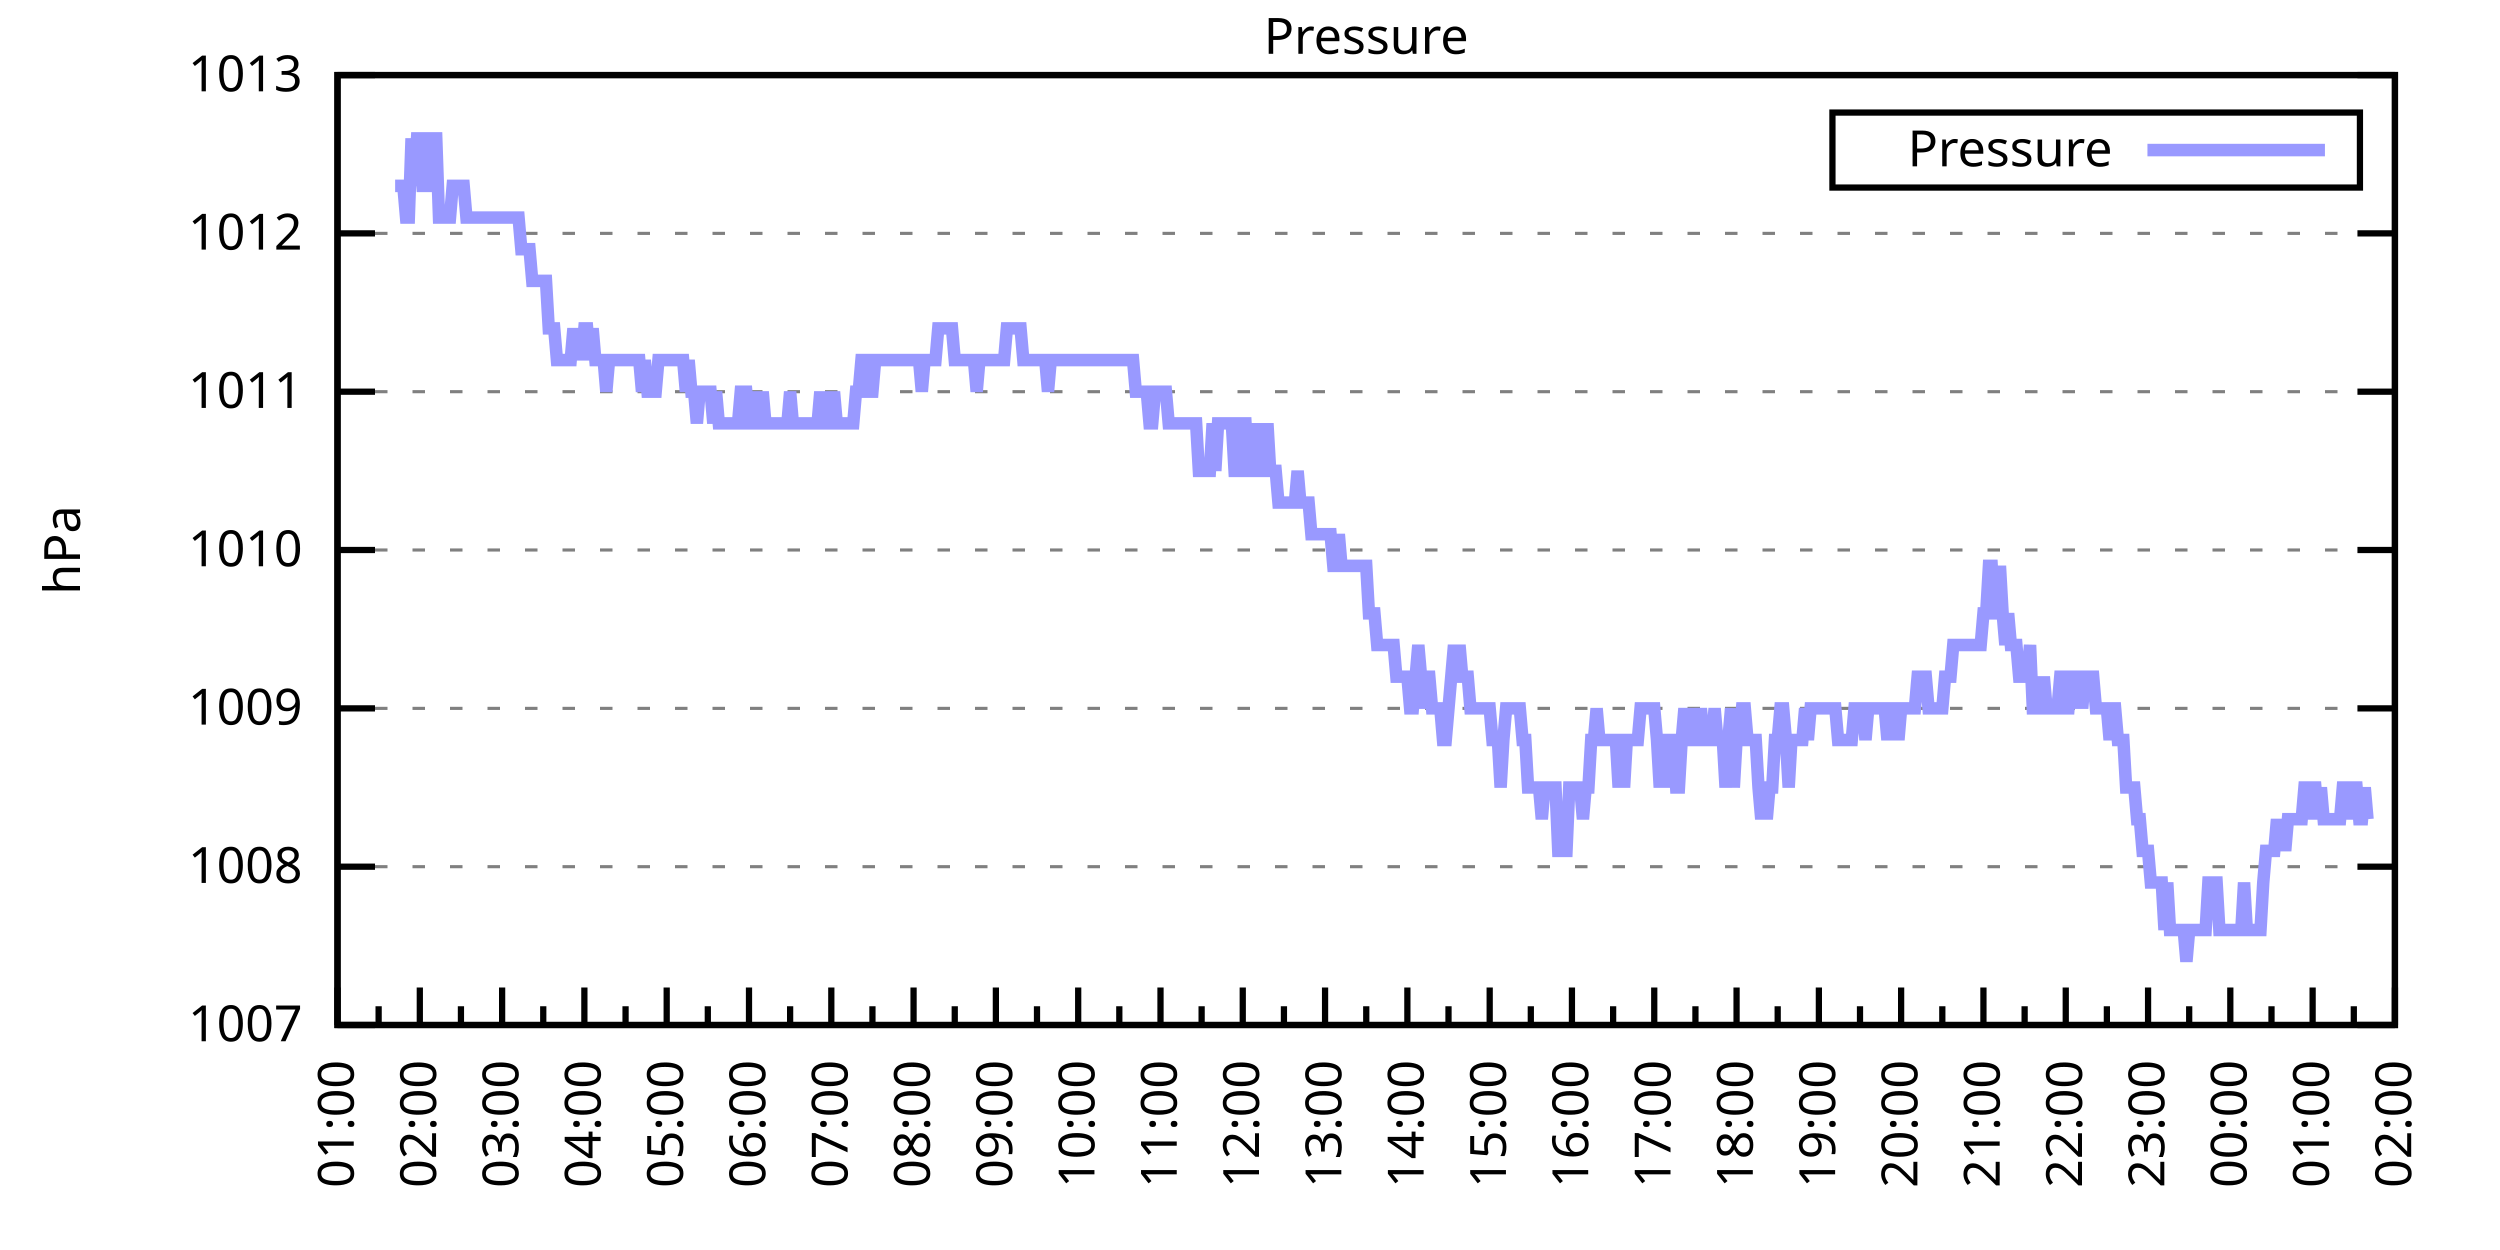
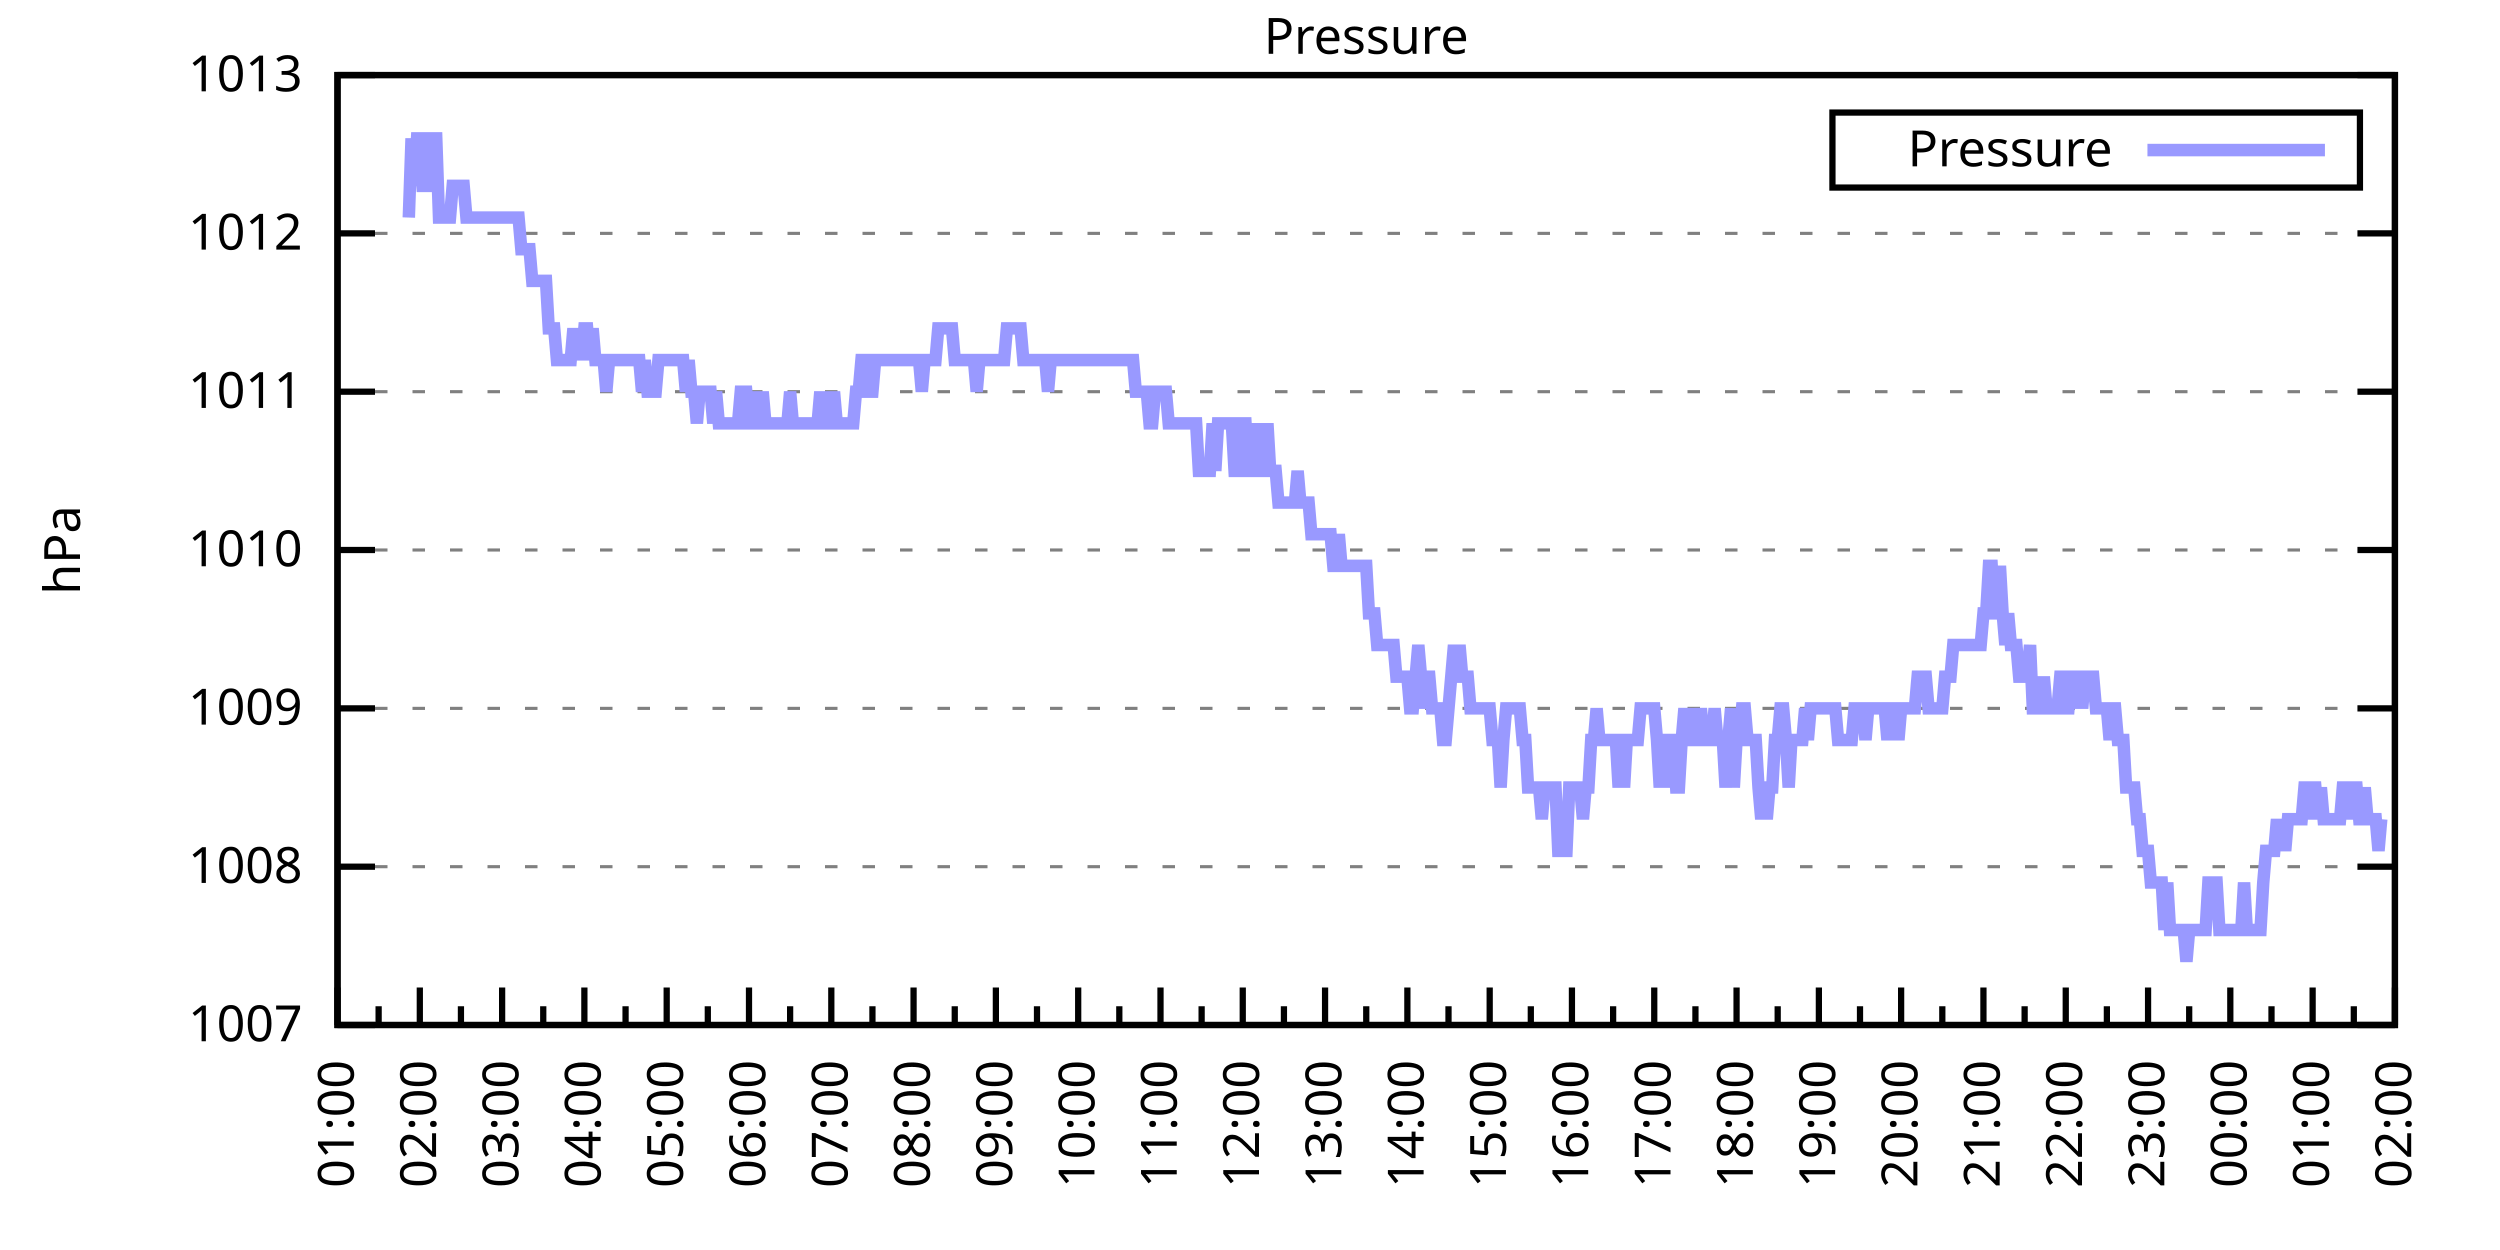
<svg xmlns="http://www.w3.org/2000/svg" xmlns:xlink="http://www.w3.org/1999/xlink" width="400" height="200" viewBox="0 0 400 200">
  <g id="gnuplot_canvas">
    <rect x="0" y="0" width="400" height="200" fill="none" />
    <defs>
      <circle id="gpDot" r="0.5" stroke-width="0.5" stroke="currentColor" />
      <path id="gpPt0" stroke-width="0.333" stroke="currentColor" d="M-1,0 h2 M0,-1 v2" />
      <path id="gpPt1" stroke-width="0.333" stroke="currentColor" d="M-1,-1 L1,1 M1,-1 L-1,1" />
      <path id="gpPt2" stroke-width="0.333" stroke="currentColor" d="M-1,0 L1,0 M0,-1 L0,1 M-1,-1 L1,1 M-1,1 L1,-1" />
      <rect id="gpPt3" stroke-width="0.333" stroke="currentColor" x="-1" y="-1" width="2" height="2" />
      <rect id="gpPt4" stroke-width="0.333" stroke="currentColor" fill="currentColor" x="-1" y="-1" width="2" height="2" />
      <circle id="gpPt5" stroke-width="0.333" stroke="currentColor" cx="0" cy="0" r="1" />
      <use xlink:href="#gpPt5" id="gpPt6" fill="currentColor" stroke="none" />
      <path id="gpPt7" stroke-width="0.333" stroke="currentColor" d="M0,-1.33 L-1.33,0.67 L1.33,0.67 z" />
      <use xlink:href="#gpPt7" id="gpPt8" fill="currentColor" stroke="none" />
      <use xlink:href="#gpPt7" id="gpPt9" stroke="currentColor" transform="rotate(180)" />
      <use xlink:href="#gpPt9" id="gpPt10" fill="currentColor" stroke="none" />
      <use xlink:href="#gpPt3" id="gpPt11" stroke="currentColor" transform="rotate(45)" />
      <use xlink:href="#gpPt11" id="gpPt12" fill="currentColor" stroke="none" />
      <path id="gpPt13" stroke-width="0.333" stroke="currentColor" d="M0,1.330 L1.265,0.411 L0.782,-1.067 L-0.782,-1.076 L-1.265,0.411 z" />
      <use xlink:href="#gpPt13" id="gpPt14" fill="currentColor" stroke="none" />
      <filter id="textbox" filterUnits="objectBoundingBox" x="0" y="0" height="1" width="1">
        <feFlood flood-color="white" flood-opacity="1" result="bgnd" />
        <feComposite in="SourceGraphic" in2="bgnd" operator="atop" />
      </filter>
      <filter id="greybox" filterUnits="objectBoundingBox" x="0" y="0" height="1" width="1">
        <feFlood flood-color="lightgrey" flood-opacity="1" result="grey" />
        <feComposite in="SourceGraphic" in2="grey" operator="atop" />
      </filter>
    </defs>
    <g fill="none" color="white" stroke="currentColor" stroke-width="1.00" stroke-linecap="butt" stroke-linejoin="miter">
</g>
    <g fill="none" color="black" stroke="currentColor" stroke-width="1.00" stroke-linecap="butt" stroke-linejoin="miter">
      <g stroke="none" shape-rendering="crispEdges">
        <polygon fill="rgb(255, 255, 255)" points="54.00,164.00 383.18,164.00 383.18,12.02 54.00,12.02 " />
      </g>
    </g>
    <g fill="none" color="black" stroke="currentColor" stroke-width="1.00" stroke-linecap="butt" stroke-linejoin="miter">
</g>
    <g fill="none" color="black" stroke="black" stroke-width="0.50" stroke-linecap="butt" stroke-linejoin="miter">
</g>
    <g fill="none" color="gray" stroke="currentColor" stroke-width="0.50" stroke-linecap="butt" stroke-linejoin="miter">
      <path stroke="gray" stroke-dasharray="2,4" class="gridline" d="M54.00,164.00 L383.19,164.00  " />
    </g>
    <g fill="none" color="gray" stroke="gray" stroke-width="1.00" stroke-linecap="butt" stroke-linejoin="miter">
</g>
    <g fill="none" color="black" stroke="currentColor" stroke-width="1.00" stroke-linecap="butt" stroke-linejoin="miter">
      <path stroke="black" d="M54.00,164.00 L60.00,164.00 M383.19,164.00 L377.19,164.00  " />
      <g transform="translate(48.40,166.60)" stroke="none" fill="black" font-family="Sans" font-size="8.00" text-anchor="end">
        <text>
          <tspan font-family="Sans"> 1007</tspan>
        </text>
      </g>
    </g>
    <g fill="none" color="black" stroke="currentColor" stroke-width="1.00" stroke-linecap="butt" stroke-linejoin="miter">
</g>
    <g fill="none" color="black" stroke="black" stroke-width="0.50" stroke-linecap="butt" stroke-linejoin="miter">
</g>
    <g fill="none" color="gray" stroke="currentColor" stroke-width="0.50" stroke-linecap="butt" stroke-linejoin="miter">
      <path stroke="gray" stroke-dasharray="2,4" class="gridline" d="M54.00,138.67 L383.19,138.67  " />
    </g>
    <g fill="none" color="gray" stroke="gray" stroke-width="1.00" stroke-linecap="butt" stroke-linejoin="miter">
</g>
    <g fill="none" color="black" stroke="currentColor" stroke-width="1.00" stroke-linecap="butt" stroke-linejoin="miter">
      <path stroke="black" d="M54.00,138.67 L60.00,138.67 M383.19,138.67 L377.19,138.67  " />
      <g transform="translate(48.40,141.27)" stroke="none" fill="black" font-family="Sans" font-size="8.00" text-anchor="end">
        <text>
          <tspan font-family="Sans"> 1008</tspan>
        </text>
      </g>
    </g>
    <g fill="none" color="black" stroke="currentColor" stroke-width="1.00" stroke-linecap="butt" stroke-linejoin="miter">
</g>
    <g fill="none" color="black" stroke="black" stroke-width="0.50" stroke-linecap="butt" stroke-linejoin="miter">
</g>
    <g fill="none" color="gray" stroke="currentColor" stroke-width="0.50" stroke-linecap="butt" stroke-linejoin="miter">
      <path stroke="gray" stroke-dasharray="2,4" class="gridline" d="M54.00,113.34 L383.19,113.34  " />
    </g>
    <g fill="none" color="gray" stroke="gray" stroke-width="1.00" stroke-linecap="butt" stroke-linejoin="miter">
</g>
    <g fill="none" color="black" stroke="currentColor" stroke-width="1.00" stroke-linecap="butt" stroke-linejoin="miter">
      <path stroke="black" d="M54.00,113.34 L60.00,113.34 M383.19,113.34 L377.19,113.34  " />
      <g transform="translate(48.40,115.94)" stroke="none" fill="black" font-family="Sans" font-size="8.00" text-anchor="end">
        <text>
          <tspan font-family="Sans"> 1009</tspan>
        </text>
      </g>
    </g>
    <g fill="none" color="black" stroke="currentColor" stroke-width="1.00" stroke-linecap="butt" stroke-linejoin="miter">
</g>
    <g fill="none" color="black" stroke="black" stroke-width="0.50" stroke-linecap="butt" stroke-linejoin="miter">
</g>
    <g fill="none" color="gray" stroke="currentColor" stroke-width="0.50" stroke-linecap="butt" stroke-linejoin="miter">
      <path stroke="gray" stroke-dasharray="2,4" class="gridline" d="M54.00,88.00 L383.19,88.00  " />
    </g>
    <g fill="none" color="gray" stroke="gray" stroke-width="1.00" stroke-linecap="butt" stroke-linejoin="miter">
</g>
    <g fill="none" color="black" stroke="currentColor" stroke-width="1.00" stroke-linecap="butt" stroke-linejoin="miter">
      <path stroke="black" d="M54.00,88.00 L60.00,88.00 M383.19,88.00 L377.19,88.00  " />
      <g transform="translate(48.40,90.60)" stroke="none" fill="black" font-family="Sans" font-size="8.00" text-anchor="end">
        <text>
          <tspan font-family="Sans"> 1010</tspan>
        </text>
      </g>
    </g>
    <g fill="none" color="black" stroke="currentColor" stroke-width="1.00" stroke-linecap="butt" stroke-linejoin="miter">
</g>
    <g fill="none" color="black" stroke="black" stroke-width="0.50" stroke-linecap="butt" stroke-linejoin="miter">
</g>
    <g fill="none" color="gray" stroke="currentColor" stroke-width="0.50" stroke-linecap="butt" stroke-linejoin="miter">
      <path stroke="gray" stroke-dasharray="2,4" class="gridline" d="M54.00,62.67 L383.19,62.67  " />
    </g>
    <g fill="none" color="gray" stroke="gray" stroke-width="1.00" stroke-linecap="butt" stroke-linejoin="miter">
</g>
    <g fill="none" color="black" stroke="currentColor" stroke-width="1.00" stroke-linecap="butt" stroke-linejoin="miter">
      <path stroke="black" d="M54.00,62.67 L60.00,62.67 M383.19,62.67 L377.19,62.67  " />
      <g transform="translate(48.40,65.27)" stroke="none" fill="black" font-family="Sans" font-size="8.00" text-anchor="end">
        <text>
          <tspan font-family="Sans"> 1011</tspan>
        </text>
      </g>
    </g>
    <g fill="none" color="black" stroke="currentColor" stroke-width="1.00" stroke-linecap="butt" stroke-linejoin="miter">
</g>
    <g fill="none" color="black" stroke="black" stroke-width="0.50" stroke-linecap="butt" stroke-linejoin="miter">
</g>
    <g fill="none" color="gray" stroke="currentColor" stroke-width="0.50" stroke-linecap="butt" stroke-linejoin="miter">
      <path stroke="gray" stroke-dasharray="2,4" class="gridline" d="M54.00,37.34 L383.19,37.34  " />
    </g>
    <g fill="none" color="gray" stroke="gray" stroke-width="1.00" stroke-linecap="butt" stroke-linejoin="miter">
</g>
    <g fill="none" color="black" stroke="currentColor" stroke-width="1.00" stroke-linecap="butt" stroke-linejoin="miter">
      <path stroke="black" d="M54.00,37.34 L60.00,37.34 M383.19,37.34 L377.19,37.34  " />
      <g transform="translate(48.40,39.94)" stroke="none" fill="black" font-family="Sans" font-size="8.00" text-anchor="end">
        <text>
          <tspan font-family="Sans"> 1012</tspan>
        </text>
      </g>
    </g>
    <g fill="none" color="black" stroke="currentColor" stroke-width="1.00" stroke-linecap="butt" stroke-linejoin="miter">
</g>
    <g fill="none" color="black" stroke="black" stroke-width="0.50" stroke-linecap="butt" stroke-linejoin="miter">
</g>
    <g fill="none" color="gray" stroke="currentColor" stroke-width="0.50" stroke-linecap="butt" stroke-linejoin="miter">
      <path stroke="gray" stroke-dasharray="2,4" class="gridline" d="M54.00,12.01 L383.19,12.01  " />
    </g>
    <g fill="none" color="gray" stroke="gray" stroke-width="1.00" stroke-linecap="butt" stroke-linejoin="miter">
</g>
    <g fill="none" color="black" stroke="currentColor" stroke-width="1.00" stroke-linecap="butt" stroke-linejoin="miter">
      <path stroke="black" d="M54.00,12.01 L60.00,12.01 M383.19,12.01 L377.19,12.01  " />
      <g transform="translate(48.40,14.61)" stroke="none" fill="black" font-family="Sans" font-size="8.00" text-anchor="end">
        <text>
          <tspan font-family="Sans"> 1013</tspan>
        </text>
      </g>
    </g>
    <g fill="none" color="black" stroke="currentColor" stroke-width="1.00" stroke-linecap="butt" stroke-linejoin="miter">
      <path stroke="black" d="M54.00,164.00 L54.00,158.00  " />
      <g transform="translate(56.60,169.60) rotate(270)" stroke="none" fill="black" font-family="Sans" font-size="8.00" text-anchor="end">
        <text>
          <tspan font-family="Sans">01:00</tspan>
        </text>
      </g>
    </g>
    <g fill="none" color="black" stroke="currentColor" stroke-width="1.00" stroke-linecap="butt" stroke-linejoin="miter">
      <path stroke="black" d="M60.58,164.00 L60.58,161.00 M67.17,164.00 L67.17,158.00  " />
      <g transform="translate(69.77,169.60) rotate(270)" stroke="none" fill="black" font-family="Sans" font-size="8.00" text-anchor="end">
        <text>
          <tspan font-family="Sans">02:00</tspan>
        </text>
      </g>
    </g>
    <g fill="none" color="black" stroke="currentColor" stroke-width="1.00" stroke-linecap="butt" stroke-linejoin="miter">
      <path stroke="black" d="M73.75,164.00 L73.75,161.00 M80.34,164.00 L80.34,158.00  " />
      <g transform="translate(82.94,169.60) rotate(270)" stroke="none" fill="black" font-family="Sans" font-size="8.00" text-anchor="end">
        <text>
          <tspan font-family="Sans">03:00</tspan>
        </text>
      </g>
    </g>
    <g fill="none" color="black" stroke="currentColor" stroke-width="1.00" stroke-linecap="butt" stroke-linejoin="miter">
      <path stroke="black" d="M86.92,164.00 L86.92,161.00 M93.50,164.00 L93.50,158.00  " />
      <g transform="translate(96.10,169.60) rotate(270)" stroke="none" fill="black" font-family="Sans" font-size="8.00" text-anchor="end">
        <text>
          <tspan font-family="Sans">04:00</tspan>
        </text>
      </g>
    </g>
    <g fill="none" color="black" stroke="currentColor" stroke-width="1.00" stroke-linecap="butt" stroke-linejoin="miter">
      <path stroke="black" d="M100.09,164.00 L100.09,161.00 M106.67,164.00 L106.67,158.00  " />
      <g transform="translate(109.27,169.60) rotate(270)" stroke="none" fill="black" font-family="Sans" font-size="8.00" text-anchor="end">
        <text>
          <tspan font-family="Sans">05:00</tspan>
        </text>
      </g>
    </g>
    <g fill="none" color="black" stroke="currentColor" stroke-width="1.00" stroke-linecap="butt" stroke-linejoin="miter">
      <path stroke="black" d="M113.25,164.00 L113.25,161.00 M119.84,164.00 L119.84,158.00  " />
      <g transform="translate(122.44,169.60) rotate(270)" stroke="none" fill="black" font-family="Sans" font-size="8.00" text-anchor="end">
        <text>
          <tspan font-family="Sans">06:00</tspan>
        </text>
      </g>
    </g>
    <g fill="none" color="black" stroke="currentColor" stroke-width="1.00" stroke-linecap="butt" stroke-linejoin="miter">
      <path stroke="black" d="M126.42,164.00 L126.42,161.00 M133.01,164.00 L133.01,158.00  " />
      <g transform="translate(135.61,169.60) rotate(270)" stroke="none" fill="black" font-family="Sans" font-size="8.00" text-anchor="end">
        <text>
          <tspan font-family="Sans">07:00</tspan>
        </text>
      </g>
    </g>
    <g fill="none" color="black" stroke="currentColor" stroke-width="1.00" stroke-linecap="butt" stroke-linejoin="miter">
      <path stroke="black" d="M139.59,164.00 L139.59,161.00 M146.17,164.00 L146.17,158.00  " />
      <g transform="translate(148.77,169.60) rotate(270)" stroke="none" fill="black" font-family="Sans" font-size="8.00" text-anchor="end">
        <text>
          <tspan font-family="Sans">08:00</tspan>
        </text>
      </g>
    </g>
    <g fill="none" color="black" stroke="currentColor" stroke-width="1.00" stroke-linecap="butt" stroke-linejoin="miter">
      <path stroke="black" d="M152.76,164.00 L152.76,161.00 M159.34,164.00 L159.34,158.00  " />
      <g transform="translate(161.94,169.60) rotate(270)" stroke="none" fill="black" font-family="Sans" font-size="8.00" text-anchor="end">
        <text>
          <tspan font-family="Sans">09:00</tspan>
        </text>
      </g>
    </g>
    <g fill="none" color="black" stroke="currentColor" stroke-width="1.00" stroke-linecap="butt" stroke-linejoin="miter">
      <path stroke="black" d="M165.92,164.00 L165.92,161.00 M172.51,164.00 L172.51,158.00  " />
      <g transform="translate(175.11,169.60) rotate(270)" stroke="none" fill="black" font-family="Sans" font-size="8.00" text-anchor="end">
        <text>
          <tspan font-family="Sans">10:00</tspan>
        </text>
      </g>
    </g>
    <g fill="none" color="black" stroke="currentColor" stroke-width="1.00" stroke-linecap="butt" stroke-linejoin="miter">
      <path stroke="black" d="M179.09,164.00 L179.09,161.00 M185.68,164.00 L185.68,158.00  " />
      <g transform="translate(188.28,169.60) rotate(270)" stroke="none" fill="black" font-family="Sans" font-size="8.00" text-anchor="end">
        <text>
          <tspan font-family="Sans">11:00</tspan>
        </text>
      </g>
    </g>
    <g fill="none" color="black" stroke="currentColor" stroke-width="1.00" stroke-linecap="butt" stroke-linejoin="miter">
      <path stroke="black" d="M192.26,164.00 L192.26,161.00 M198.84,164.00 L198.84,158.00  " />
      <g transform="translate(201.44,169.60) rotate(270)" stroke="none" fill="black" font-family="Sans" font-size="8.00" text-anchor="end">
        <text>
          <tspan font-family="Sans">12:00</tspan>
        </text>
      </g>
    </g>
    <g fill="none" color="black" stroke="currentColor" stroke-width="1.00" stroke-linecap="butt" stroke-linejoin="miter">
      <path stroke="black" d="M205.43,164.00 L205.43,161.00 M212.01,164.00 L212.01,158.00  " />
      <g transform="translate(214.61,169.60) rotate(270)" stroke="none" fill="black" font-family="Sans" font-size="8.00" text-anchor="end">
        <text>
          <tspan font-family="Sans">13:00</tspan>
        </text>
      </g>
    </g>
    <g fill="none" color="black" stroke="currentColor" stroke-width="1.00" stroke-linecap="butt" stroke-linejoin="miter">
      <path stroke="black" d="M218.60,164.00 L218.60,161.00 M225.18,164.00 L225.18,158.00  " />
      <g transform="translate(227.78,169.60) rotate(270)" stroke="none" fill="black" font-family="Sans" font-size="8.00" text-anchor="end">
        <text>
          <tspan font-family="Sans">14:00</tspan>
        </text>
      </g>
    </g>
    <g fill="none" color="black" stroke="currentColor" stroke-width="1.00" stroke-linecap="butt" stroke-linejoin="miter">
      <path stroke="black" d="M231.76,164.00 L231.76,161.00 M238.35,164.00 L238.35,158.00  " />
      <g transform="translate(240.95,169.60) rotate(270)" stroke="none" fill="black" font-family="Sans" font-size="8.00" text-anchor="end">
        <text>
          <tspan font-family="Sans">15:00</tspan>
        </text>
      </g>
    </g>
    <g fill="none" color="black" stroke="currentColor" stroke-width="1.00" stroke-linecap="butt" stroke-linejoin="miter">
      <path stroke="black" d="M244.93,164.00 L244.93,161.00 M251.51,164.00 L251.51,158.00  " />
      <g transform="translate(254.11,169.60) rotate(270)" stroke="none" fill="black" font-family="Sans" font-size="8.00" text-anchor="end">
        <text>
          <tspan font-family="Sans">16:00</tspan>
        </text>
      </g>
    </g>
    <g fill="none" color="black" stroke="currentColor" stroke-width="1.00" stroke-linecap="butt" stroke-linejoin="miter">
      <path stroke="black" d="M258.10,164.00 L258.10,161.00 M264.68,164.00 L264.68,158.00  " />
      <g transform="translate(267.28,169.60) rotate(270)" stroke="none" fill="black" font-family="Sans" font-size="8.00" text-anchor="end">
        <text>
          <tspan font-family="Sans">17:00</tspan>
        </text>
      </g>
    </g>
    <g fill="none" color="black" stroke="currentColor" stroke-width="1.00" stroke-linecap="butt" stroke-linejoin="miter">
      <path stroke="black" d="M271.27,164.00 L271.27,161.00 M277.85,164.00 L277.85,158.00  " />
      <g transform="translate(280.45,169.60) rotate(270)" stroke="none" fill="black" font-family="Sans" font-size="8.00" text-anchor="end">
        <text>
          <tspan font-family="Sans">18:00</tspan>
        </text>
      </g>
    </g>
    <g fill="none" color="black" stroke="currentColor" stroke-width="1.00" stroke-linecap="butt" stroke-linejoin="miter">
      <path stroke="black" d="M284.43,164.00 L284.43,161.00 M291.02,164.00 L291.02,158.00  " />
      <g transform="translate(293.62,169.60) rotate(270)" stroke="none" fill="black" font-family="Sans" font-size="8.00" text-anchor="end">
        <text>
          <tspan font-family="Sans">19:00</tspan>
        </text>
      </g>
    </g>
    <g fill="none" color="black" stroke="currentColor" stroke-width="1.00" stroke-linecap="butt" stroke-linejoin="miter">
      <path stroke="black" d="M297.60,164.00 L297.60,161.00 M304.18,164.00 L304.18,158.00  " />
      <g transform="translate(306.78,169.60) rotate(270)" stroke="none" fill="black" font-family="Sans" font-size="8.00" text-anchor="end">
        <text>
          <tspan font-family="Sans">20:00</tspan>
        </text>
      </g>
    </g>
    <g fill="none" color="black" stroke="currentColor" stroke-width="1.00" stroke-linecap="butt" stroke-linejoin="miter">
      <path stroke="black" d="M310.77,164.00 L310.77,161.00 M317.35,164.00 L317.35,158.00  " />
      <g transform="translate(319.95,169.60) rotate(270)" stroke="none" fill="black" font-family="Sans" font-size="8.00" text-anchor="end">
        <text>
          <tspan font-family="Sans">21:00</tspan>
        </text>
      </g>
    </g>
    <g fill="none" color="black" stroke="currentColor" stroke-width="1.00" stroke-linecap="butt" stroke-linejoin="miter">
      <path stroke="black" d="M323.94,164.00 L323.94,161.00 M330.52,164.00 L330.52,158.00  " />
      <g transform="translate(333.12,169.60) rotate(270)" stroke="none" fill="black" font-family="Sans" font-size="8.00" text-anchor="end">
        <text>
          <tspan font-family="Sans">22:00</tspan>
        </text>
      </g>
    </g>
    <g fill="none" color="black" stroke="currentColor" stroke-width="1.00" stroke-linecap="butt" stroke-linejoin="miter">
      <path stroke="black" d="M337.10,164.00 L337.10,161.00 M343.69,164.00 L343.69,158.00  " />
      <g transform="translate(346.29,169.60) rotate(270)" stroke="none" fill="black" font-family="Sans" font-size="8.00" text-anchor="end">
        <text>
          <tspan font-family="Sans">23:00</tspan>
        </text>
      </g>
    </g>
    <g fill="none" color="black" stroke="currentColor" stroke-width="1.00" stroke-linecap="butt" stroke-linejoin="miter">
      <path stroke="black" d="M350.27,164.00 L350.27,161.00 M356.85,164.00 L356.85,158.00  " />
      <g transform="translate(359.45,169.60) rotate(270)" stroke="none" fill="black" font-family="Sans" font-size="8.00" text-anchor="end">
        <text>
          <tspan font-family="Sans">00:00</tspan>
        </text>
      </g>
    </g>
    <g fill="none" color="black" stroke="currentColor" stroke-width="1.00" stroke-linecap="butt" stroke-linejoin="miter">
      <path stroke="black" d="M363.44,164.00 L363.44,161.00 M370.02,164.00 L370.02,158.00  " />
      <g transform="translate(372.62,169.60) rotate(270)" stroke="none" fill="black" font-family="Sans" font-size="8.00" text-anchor="end">
        <text>
          <tspan font-family="Sans">01:00</tspan>
        </text>
      </g>
    </g>
    <g fill="none" color="black" stroke="currentColor" stroke-width="1.00" stroke-linecap="butt" stroke-linejoin="miter">
      <path stroke="black" d="M376.61,164.00 L376.61,161.00 M383.19,164.00 L383.19,158.00  " />
      <g transform="translate(385.79,169.60) rotate(270)" stroke="none" fill="black" font-family="Sans" font-size="8.00" text-anchor="end">
        <text>
          <tspan font-family="Sans">02:00</tspan>
        </text>
      </g>
    </g>
    <g fill="none" color="black" stroke="currentColor" stroke-width="1.00" stroke-linecap="butt" stroke-linejoin="miter">
</g>
    <g fill="none" color="black" stroke="currentColor" stroke-width="1.00" stroke-linecap="butt" stroke-linejoin="miter">
      <path stroke="black" d="M54.00,12.01 L54.00,164.00 L383.19,164.00 L383.19,12.01 L54.00,12.01 Z  " />
    </g>
    <g fill="none" color="black" stroke="currentColor" stroke-width="1.00" stroke-linecap="butt" stroke-linejoin="miter">
      <g transform="translate(12.80,88.01) rotate(270)" stroke="none" fill="black" font-family="Sans" font-size="8.00" text-anchor="middle">
        <text>
          <tspan font-family="Sans">hPa</tspan>
        </text>
      </g>
    </g>
    <g fill="none" color="black" stroke="currentColor" stroke-width="1.00" stroke-linecap="butt" stroke-linejoin="miter">
</g>
    <g fill="none" color="black" stroke="currentColor" stroke-width="1.00" stroke-linecap="butt" stroke-linejoin="miter">
      <path stroke="black" d="M293.19,30.01 L293.19,18.01 L377.59,18.01 L377.59,30.01 L293.19,30.01 Z  " />
    </g>
    <g id="Pressure_plot_1">
      <g fill="none" color="white" stroke="black" stroke-width="2.00" stroke-linecap="butt" stroke-linejoin="miter">
</g>
      <g fill="none" color="black" stroke="currentColor" stroke-width="2.00" stroke-linecap="butt" stroke-linejoin="miter">
        <g transform="translate(337.99,26.61)" stroke="none" fill="black" font-family="Sans" font-size="8.00" text-anchor="end">
          <text>
            <tspan font-family="Sans">Pressure</tspan>
          </text>
        </g>
      </g>
      <g fill="none" color="black" stroke="currentColor" stroke-width="2.00" stroke-linecap="butt" stroke-linejoin="miter">
-         <path stroke="rgb(153, 153, 255)" d="M343.59,24.01 L371.99,24.01 M63.22,29.74 L63.66,29.74 L64.10,29.74 L64.53,29.74 L64.97,34.81 L65.41,34.81   L65.85,22.14 L66.29,29.74 L66.73,22.14 L67.17,22.14 L67.61,29.74 L68.05,29.74 L68.48,29.74 L68.92,22.14   L69.36,22.14 L69.80,22.14 L70.24,34.81 L70.68,34.81 L71.12,34.81 L71.56,34.81 L72.00,34.81 L72.43,29.74   L72.87,29.74 L73.31,29.74 L73.75,29.74 L74.19,29.74 L74.63,34.81 L75.07,34.81 L75.51,34.81 L75.95,34.81   L76.38,34.81 L76.82,34.81 L77.26,34.81 L77.70,34.81 L78.14,34.81 L78.58,34.81 L79.02,34.81 L79.46,34.81   L79.90,34.81 L80.34,34.81 L80.77,34.81 L81.21,34.81 L81.65,34.81 L82.09,34.81 L82.53,34.81 L82.97,34.81   L83.41,39.87 L83.85,39.87 L84.29,39.87 L84.72,39.87 L85.16,44.94 L85.60,44.94 L86.04,44.94 L86.48,44.94   L86.92,44.94 L87.36,44.94 L87.80,52.54 L88.24,52.54 L88.67,52.54 L89.11,57.61 L89.55,57.61 L89.99,57.61   L90.43,57.61 L90.87,57.61 L91.31,57.61 L91.75,52.54 L92.19,57.61 L92.62,52.54 L93.06,57.61 L93.50,52.54   L93.94,52.54 L94.38,57.61 L94.82,52.54 L95.26,57.61 L95.70,57.61 L96.14,57.61 L96.58,57.61 L97.01,62.67   L97.45,57.61 L97.89,57.61 L98.33,57.61 L98.77,57.61 L99.21,57.61 L99.65,57.61 L100.09,57.61 L100.53,57.61   L100.96,57.61 L101.40,57.61 L101.84,57.61 L102.28,57.61 L102.72,62.67 L103.16,57.61 L103.60,62.67 L104.04,62.67   L104.48,62.67 L104.91,62.67 L105.35,57.61 L105.79,57.61 L106.23,57.61 L106.67,57.61 L107.11,57.61 L107.55,57.61   L107.99,57.61 L108.43,57.61 L108.87,57.61 L109.30,57.61 L109.74,62.67 L110.18,57.61 L110.62,62.67 L111.06,62.67   L111.50,67.74 L111.94,62.67 L112.38,62.67 L112.82,62.67 L113.25,62.67 L113.69,62.67 L114.13,67.74 L114.57,62.67   L115.01,67.74 L115.45,67.74 L115.89,67.74 L116.33,67.74 L116.77,67.74 L117.20,67.74 L117.64,67.74 L118.08,67.74   L118.52,62.67 L118.96,62.67 L119.40,62.67 L119.84,67.74 L120.28,67.74 L120.72,62.67 L121.15,67.74 L121.59,67.74   L122.03,62.67 L122.47,67.74 L122.91,67.74 L123.35,67.74 L123.79,67.74 L124.23,67.74 L124.67,67.74 L125.11,67.74   L125.54,67.74 L125.98,67.74 L126.42,62.67 L126.86,67.74 L127.30,67.74 L127.74,67.74 L128.18,67.74 L128.62,67.74   L129.06,67.74 L129.49,67.74 L129.93,67.74 L130.37,67.74 L130.81,67.74 L131.25,62.67 L131.69,67.74 L132.13,67.74   L132.57,62.67 L133.01,67.74 L133.44,62.67 L133.88,67.74 L134.32,67.74 L134.76,67.74 L135.20,67.74 L135.64,67.74   L136.08,67.74 L136.52,67.74 L136.96,62.67 L137.39,62.67 L137.83,57.61 L138.27,57.61 L138.71,62.67 L139.15,62.67   L139.59,62.67 L140.03,57.61 L140.47,57.61 L140.91,57.61 L141.35,57.61 L141.78,57.61 L142.22,57.61 L142.66,57.61   L143.10,57.61 L143.54,57.61 L143.98,57.61 L144.42,57.61 L144.86,57.61 L145.30,57.61 L145.73,57.61 L146.17,57.61   L146.61,57.61 L147.05,57.61 L147.49,62.67 L147.93,57.61 L148.37,57.61 L148.81,57.61 L149.25,57.61 L149.68,57.61   L150.12,52.54 L150.56,52.54 L151.00,52.54 L151.44,52.54 L151.88,52.54 L152.32,52.54 L152.76,57.61 L153.20,57.61   L153.63,57.61 L154.07,57.61 L154.51,57.61 L154.95,57.61 L155.39,57.61 L155.83,57.61 L156.27,62.67 L156.71,57.61   L157.15,57.61 L157.59,57.61 L158.02,57.61 L158.46,57.61 L158.90,57.61 L159.34,57.61 L159.78,57.61 L160.22,57.61   L160.66,57.61 L161.10,52.54 L161.54,52.54 L161.97,52.54 L162.41,52.54 L162.85,52.54 L163.29,52.54 L163.73,57.61   L164.17,57.61 L164.61,57.61 L165.05,57.61 L165.49,57.61 L165.92,57.61 L166.36,57.61 L166.80,57.61 L167.24,57.61   L167.68,62.67 L168.12,57.61 L168.56,57.61 L169.00,57.61 L169.44,57.61 L169.87,57.61 L170.31,57.61 L170.75,57.61   L171.19,57.61 L171.63,57.61 L172.07,57.61 L172.51,57.61 L172.95,57.61 L173.39,57.61 L173.83,57.61 L174.26,57.61   L174.70,57.61 L175.14,57.61 L175.58,57.61 L176.02,57.61 L176.46,57.61 L176.90,57.61 L177.34,57.61 L177.78,57.61   L178.21,57.61 L178.65,57.61 L179.09,57.61 L179.53,57.61 L179.97,57.61 L180.41,57.61 L180.85,57.61 L181.29,57.61   L181.73,62.67 L182.16,62.67 L182.60,62.67 L183.04,62.67 L183.48,62.67 L183.92,67.74 L184.36,67.74 L184.80,62.67   L185.24,62.67 L185.68,62.67 L186.11,62.67 L186.55,62.67 L186.99,67.74 L187.43,67.74 L187.87,67.74 L188.31,67.74   L188.75,67.74 L189.19,67.74 L189.63,67.74 L190.07,67.74 L190.50,67.74 L190.94,67.74 L191.38,67.74 L191.82,75.34   L192.26,75.34 L192.70,75.34 L193.14,75.34 L193.58,75.34 L194.02,67.74 L194.45,75.34 L194.89,67.74 L195.33,67.74   L195.77,67.74 L196.21,67.74 L196.65,67.74 L197.09,67.74 L197.53,75.34 L197.97,75.34 L198.40,67.74 L198.84,67.74   L199.28,67.74 L199.72,75.34 L200.16,75.34 L200.60,75.34 L201.04,67.74 L201.48,75.34 L201.92,75.34 L202.35,75.34   L202.79,67.74 L203.23,75.34 L203.67,75.34 L204.11,75.34 L204.55,80.41 L204.99,80.41 L205.43,80.41 L205.87,80.41   L206.31,80.41 L206.74,80.41 L207.18,80.41 L207.62,75.34 L208.06,80.41 L208.50,80.41 L208.94,80.41 L209.38,80.41   L209.82,85.47 L210.26,85.47 L210.69,85.47 L211.13,85.47 L211.57,85.47 L212.01,85.47 L212.45,85.47 L212.89,85.47   L213.33,90.54 L213.77,90.54 L214.21,85.47 L214.64,90.54 L215.08,90.54 L215.52,90.54 L215.96,90.54 L216.40,90.54   L216.84,90.54 L217.28,90.54 L217.72,90.54 L218.16,90.54 L218.60,90.54 L219.03,98.14 L219.47,98.14 L219.91,98.14   L220.35,103.20 L220.79,103.20 L221.23,103.20 L221.67,103.20 L222.11,103.20 L222.55,103.20 L222.98,103.20 L223.42,108.27   L223.86,108.27 L224.30,108.27 L224.74,108.27 L225.18,108.27 L225.62,113.34 L226.06,113.34 L226.50,108.27 L226.93,103.20   L227.37,108.27 L227.81,113.34 L228.25,108.27 L228.69,108.27 L229.13,113.34 L229.57,113.34 L230.01,113.34 L230.45,113.34   L230.88,118.40 L231.32,118.40 L231.76,113.34 L232.20,108.27 L232.64,103.20 L233.08,108.27 L233.52,103.20 L233.96,108.27   L234.40,108.27 L234.84,108.27 L235.27,113.34 L235.71,113.34 L236.15,113.34 L236.59,113.34 L237.03,113.34 L237.47,113.34   L237.91,113.34 L238.35,113.34 L238.79,118.40 L239.22,118.40 L239.66,118.40 L240.10,126.00 L240.54,118.40 L240.98,113.34   L241.42,113.34 L241.86,113.34 L242.30,113.34 L242.74,113.34 L243.17,113.34 L243.61,118.40 L244.05,118.40 L244.49,126.00   L244.93,126.00 L245.37,126.00 L245.81,126.00 L246.25,126.00 L246.69,131.07 L247.12,126.00 L247.56,126.00 L248.00,126.00   L248.44,126.00 L248.88,126.00 L249.32,136.14 L249.76,136.14 L250.20,136.14 L250.64,136.14 L251.08,126.00 L251.51,126.00   L251.95,126.00 L252.39,126.00 L252.83,126.00 L253.27,131.07 L253.71,126.00 L254.15,126.00 L254.59,118.40 L255.03,118.40   L255.46,113.34 L255.90,118.40 L256.34,118.40 L256.78,118.40 L257.22,118.40 L257.66,118.40 L258.10,118.40 L258.54,118.40   L258.98,126.00 L259.41,118.40 L259.85,126.00 L260.29,118.40 L260.73,118.40 L261.17,118.40 L261.61,118.40 L262.05,118.40   L262.49,113.34 L262.93,113.34 L263.36,113.34 L263.80,113.34 L264.24,113.34 L264.68,113.34 L265.12,118.40 L265.56,126.00   L266.00,118.40 L266.44,126.00 L266.88,118.40 L267.32,118.40 L267.75,118.40 L268.19,126.00 L268.63,126.00 L269.07,118.40   L269.51,113.34 L269.95,118.40 L270.39,118.40 L270.83,118.40 L271.27,113.34 L271.70,118.40 L272.14,113.34 L272.58,118.40   L273.02,118.40 L273.46,118.40 L273.90,118.40 L274.34,113.34 L274.78,118.40 L275.22,118.40 L275.65,118.40 L276.09,126.00   L276.53,118.40 L276.97,113.34 L277.41,126.00 L277.85,118.40 L278.29,118.40 L278.73,113.34 L279.17,113.34 L279.60,118.40   L280.04,118.40 L280.48,118.40 L280.92,118.40 L281.36,126.00 L281.80,131.07 L282.24,126.00 L282.68,131.07 L283.12,126.00   L283.56,126.00 L283.99,118.40 L284.43,118.40 L284.87,113.34 L285.31,113.34 L285.75,118.40 L286.19,126.00 L286.63,118.40   L287.07,118.40 L287.51,118.40 L287.94,118.40 L288.38,118.40 L288.82,113.34 L289.26,118.40 L289.70,113.34 L290.14,113.34   L290.58,113.34 L291.02,113.34 L291.89,113.34 L292.33,113.34 L292.77,113.34 L293.21,113.34 L293.65,113.34 L294.09,118.40   L294.53,118.40 L294.97,118.40 L295.41,118.40 L295.84,118.40 L296.28,118.40 L296.72,113.34 L297.16,113.34 L297.60,113.34   L298.04,113.34 L298.48,118.40 L298.92,113.34 L299.36,113.34 L299.80,113.34 L300.23,113.34 L300.67,113.34 L301.11,113.34   L301.55,113.34 L301.99,118.40 L302.43,113.34 L302.87,113.34 L303.31,113.34 L303.75,118.40 L304.18,113.34 L304.62,113.34   L305.06,113.34 L305.50,113.34 L305.94,113.34 L306.38,113.34 L306.82,108.27 L307.26,108.27 L307.70,108.27 L308.13,108.27   L308.57,113.34 L309.01,113.34 L309.45,113.34 L309.89,113.34 L310.33,113.34 L310.77,113.34 L311.21,108.27 L311.65,108.27   L312.08,108.27 L312.52,103.20 L312.96,103.20 L313.40,103.20 L313.84,103.20 L314.28,103.20 L314.72,103.20 L315.16,103.20   L315.60,103.20 L316.04,103.20 L316.47,103.20 L316.91,103.20 L317.35,98.14 L317.79,98.14 L318.23,90.54 L318.67,90.54   L319.11,98.14 L319.55,98.14 L319.99,90.54 L320.42,98.14 L320.86,103.20 L321.30,98.14 L321.74,103.20 L322.18,103.20   L322.62,103.20 L323.06,108.27 L323.50,108.27 L323.94,108.27 L324.37,108.27 L324.81,103.20 L325.25,113.34 L325.69,113.34   L326.13,113.34 L326.57,113.34 L327.01,108.27 L327.45,113.34 L327.89,113.34 L328.33,113.34 L328.76,113.34 L329.20,113.34   L329.64,108.27 L330.08,108.27 L330.52,113.34 L330.96,113.34 L331.40,108.27 L331.84,108.27 L332.28,113.34 L332.71,108.27   L333.15,113.34 L333.59,108.27 L334.03,108.27 L334.47,108.27 L334.91,108.27 L335.35,113.34 L335.79,113.34 L336.23,113.34   L336.66,113.34 L337.10,113.34 L337.54,118.40 L337.98,113.34 L338.42,113.34 L338.86,118.40 L339.30,118.40 L339.74,118.40   L340.18,126.00 L340.61,126.00 L341.05,126.00 L341.49,126.00 L341.93,131.07 L342.37,131.07 L342.81,136.14 L343.25,136.14   L343.69,136.14 L344.13,141.20 L344.57,141.20 L345.00,141.20 L345.44,141.20 L345.88,141.20 L346.32,148.80 L346.76,141.20   L347.20,148.80 L347.64,148.80 L348.08,148.80 L348.52,148.80 L348.95,148.80 L349.39,148.80 L349.83,153.87 L350.27,148.80   L350.71,148.80 L351.15,148.80 L351.59,148.80 L352.03,148.80 L352.47,148.80 L352.90,148.80 L353.34,141.20 L353.78,141.20   L354.22,141.20 L354.66,141.20 L355.10,148.80 L355.54,148.80 L355.98,148.80 L356.42,148.80 L356.85,148.80 L357.29,148.80   L357.73,148.80 L358.17,148.80 L358.61,148.80 L359.05,141.20 L359.49,148.80 L359.93,148.80 L360.37,148.80 L360.81,148.80   L361.24,148.80 L361.68,148.80 L362.12,141.20 L362.56,136.14 L363.00,136.14 L363.44,136.14 L363.88,136.14 L364.32,131.07   L364.76,136.14 L365.19,131.07 L365.63,136.14 L366.07,131.07 L366.51,131.07 L366.95,131.07 L367.39,131.07 L367.83,131.07   L368.27,131.07 L368.71,126.00 L369.14,126.00 L369.58,131.07 L370.02,126.00 L370.46,126.00 L370.90,131.07 L371.34,126.00   L371.78,131.07 L372.22,131.07 L372.66,131.07 L373.09,131.07 L373.53,131.07 L373.97,131.07 L374.41,131.07 L374.85,126.00   L375.29,126.00 L375.73,131.07 L376.17,126.00 L376.61,126.00 L377.05,126.00 L377.48,131.07 L377.92,131.07 L378.36,126.00   L378.80,131.07  " />
+         <path stroke="rgb(153, 153, 255)" d="M343.59,24.01 L371.99,24.01 M65.41,34.81 L65.85,22.14 L66.29,29.74 L66.73,22.14 L67.17,22.14 L67.61,29.74   L68.05,29.74 L68.48,29.74 L68.92,22.14 L69.36,22.14 L69.80,22.14 L70.24,34.81 L70.68,34.81 L71.12,34.81   L71.56,34.81 L72.00,34.81 L72.43,29.74 L72.87,29.74 L73.31,29.74 L73.75,29.74 L74.19,29.74 L74.63,34.81   L75.07,34.81 L75.51,34.81 L75.95,34.81 L76.38,34.81 L76.82,34.81 L77.26,34.81 L77.70,34.81 L78.14,34.81   L78.58,34.81 L79.02,34.81 L79.46,34.81 L79.90,34.81 L80.34,34.81 L80.77,34.81 L81.21,34.81 L81.65,34.81   L82.09,34.81 L82.53,34.81 L82.97,34.81 L83.41,39.87 L83.85,39.87 L84.29,39.87 L84.72,39.87 L85.16,44.94   L85.60,44.94 L86.04,44.94 L86.48,44.94 L86.92,44.94 L87.36,44.94 L87.80,52.54 L88.24,52.54 L88.67,52.54   L89.11,57.61 L89.55,57.61 L89.99,57.61 L90.43,57.61 L90.87,57.61 L91.31,57.61 L91.75,52.54 L92.19,57.61   L92.62,52.54 L93.06,57.61 L93.50,52.54 L93.94,52.54 L94.38,57.61 L94.82,52.54 L95.26,57.61 L95.70,57.61   L96.14,57.61 L96.58,57.61 L97.01,62.67 L97.45,57.61 L97.89,57.61 L98.33,57.61 L98.77,57.61 L99.21,57.61   L99.65,57.61 L100.09,57.61 L100.53,57.61 L100.96,57.61 L101.40,57.61 L101.84,57.61 L102.28,57.61 L102.72,62.67   L103.16,57.61 L103.60,62.67 L104.04,62.67 L104.48,62.67 L104.91,62.67 L105.35,57.61 L105.79,57.61 L106.23,57.61   L106.67,57.61 L107.11,57.61 L107.55,57.61 L107.99,57.61 L108.43,57.61 L108.87,57.61 L109.30,57.61 L109.74,62.67   L110.18,57.61 L110.62,62.67 L111.06,62.67 L111.50,67.74 L111.94,62.67 L112.38,62.67 L112.82,62.67 L113.25,62.67   L113.69,62.67 L114.13,67.74 L114.57,62.67 L115.01,67.74 L115.45,67.74 L115.89,67.74 L116.33,67.74 L116.77,67.74   L117.20,67.74 L117.64,67.74 L118.08,67.74 L118.52,62.67 L118.96,62.67 L119.40,62.67 L119.84,67.74 L120.28,67.74   L120.72,62.67 L121.15,67.74 L121.59,67.74 L122.03,62.67 L122.47,67.74 L122.91,67.74 L123.35,67.74 L123.79,67.74   L124.23,67.74 L124.67,67.74 L125.11,67.74 L125.54,67.74 L125.98,67.74 L126.42,62.67 L126.86,67.74 L127.30,67.74   L127.74,67.74 L128.18,67.74 L128.62,67.74 L129.06,67.74 L129.49,67.74 L129.93,67.74 L130.37,67.74 L130.81,67.74   L131.25,62.67 L131.69,67.74 L132.13,67.74 L132.57,62.67 L133.01,67.74 L133.44,62.67 L133.88,67.74 L134.32,67.74   L134.76,67.74 L135.20,67.74 L135.64,67.74 L136.08,67.74 L136.52,67.74 L136.96,62.67 L137.39,62.67 L137.83,57.61   L138.27,57.61 L138.71,62.67 L139.15,62.67 L139.59,62.67 L140.03,57.61 L140.47,57.61 L140.91,57.61 L141.35,57.61   L141.78,57.61 L142.22,57.61 L142.66,57.61 L143.10,57.61 L143.54,57.61 L143.98,57.61 L144.42,57.61 L144.86,57.61   L145.30,57.61 L145.73,57.61 L146.17,57.61 L146.61,57.61 L147.05,57.61 L147.49,62.67 L147.93,57.61 L148.37,57.61   L148.81,57.61 L149.25,57.61 L149.68,57.61 L150.12,52.54 L150.56,52.54 L151.00,52.54 L151.44,52.54 L151.88,52.54   L152.32,52.54 L152.76,57.61 L153.20,57.61 L153.63,57.61 L154.07,57.61 L154.51,57.61 L154.95,57.61 L155.39,57.61   L155.83,57.61 L156.27,62.67 L156.71,57.61 L157.15,57.61 L157.59,57.61 L158.02,57.61 L158.46,57.61 L158.90,57.61   L159.34,57.61 L159.78,57.61 L160.22,57.61 L160.66,57.61 L161.10,52.54 L161.54,52.54 L161.97,52.54 L162.41,52.54   L162.85,52.54 L163.29,52.54 L163.73,57.61 L164.17,57.61 L164.61,57.61 L165.05,57.61 L165.49,57.61 L165.92,57.61   L166.36,57.61 L166.80,57.61 L167.24,57.61 L167.68,62.67 L168.12,57.61 L168.56,57.61 L169.00,57.61 L169.44,57.61   L169.87,57.61 L170.31,57.61 L170.75,57.61 L171.19,57.61 L171.63,57.61 L172.07,57.61 L172.51,57.61 L172.95,57.61   L173.39,57.61 L173.83,57.61 L174.26,57.61 L174.70,57.61 L175.14,57.61 L175.58,57.61 L176.02,57.61 L176.46,57.61   L176.90,57.61 L177.34,57.61 L177.78,57.61 L178.21,57.61 L178.65,57.61 L179.09,57.61 L179.53,57.61 L179.97,57.61   L180.41,57.61 L180.85,57.61 L181.29,57.61 L181.73,62.67 L182.16,62.67 L182.60,62.67 L183.04,62.67 L183.48,62.67   L183.92,67.74 L184.36,67.74 L184.80,62.67 L185.24,62.67 L185.68,62.67 L186.11,62.67 L186.55,62.67 L186.99,67.74   L187.43,67.74 L187.87,67.74 L188.31,67.74 L188.75,67.74 L189.19,67.74 L189.63,67.74 L190.07,67.74 L190.50,67.74   L190.94,67.74 L191.38,67.74 L191.82,75.34 L192.26,75.34 L192.70,75.34 L193.14,75.34 L193.58,75.34 L194.02,67.74   L194.45,75.34 L194.89,67.74 L195.33,67.74 L195.77,67.74 L196.21,67.74 L196.65,67.74 L197.09,67.74 L197.53,75.34   L197.97,75.34 L198.40,67.74 L198.84,67.74 L199.28,67.74 L199.72,75.34 L200.16,75.34 L200.60,75.34 L201.04,67.74   L201.48,75.34 L201.92,75.34 L202.35,75.34 L202.79,67.74 L203.23,75.34 L203.67,75.34 L204.11,75.34 L204.55,80.41   L204.99,80.41 L205.43,80.41 L205.87,80.41 L206.31,80.41 L206.74,80.41 L207.18,80.41 L207.62,75.34 L208.06,80.41   L208.50,80.41 L208.94,80.41 L209.38,80.41 L209.82,85.47 L210.26,85.47 L210.69,85.47 L211.13,85.47 L211.57,85.47   L212.01,85.47 L212.45,85.47 L212.89,85.47 L213.33,90.54 L213.77,90.54 L214.21,85.47 L214.64,90.54 L215.08,90.54   L215.52,90.54 L215.96,90.54 L216.40,90.54 L216.84,90.54 L217.28,90.54 L217.72,90.54 L218.16,90.54 L218.60,90.54   L219.03,98.14 L219.47,98.14 L219.91,98.14 L220.35,103.20 L220.79,103.20 L221.23,103.20 L221.67,103.20 L222.11,103.20   L222.55,103.20 L222.98,103.20 L223.42,108.27 L223.86,108.27 L224.30,108.27 L224.74,108.27 L225.18,108.27 L225.62,113.34   L226.06,113.34 L226.50,108.27 L226.93,103.20 L227.37,108.27 L227.81,113.34 L228.25,108.27 L228.69,108.27 L229.13,113.34   L229.57,113.34 L230.01,113.34 L230.45,113.34 L230.88,118.40 L231.32,118.40 L231.76,113.34 L232.20,108.27 L232.64,103.20   L233.08,108.27 L233.52,103.20 L233.96,108.27 L234.40,108.27 L234.84,108.27 L235.27,113.34 L235.71,113.34 L236.15,113.34   L236.59,113.34 L237.03,113.34 L237.47,113.34 L237.91,113.34 L238.35,113.34 L238.79,118.40 L239.22,118.40 L239.66,118.40   L240.10,126.00 L240.54,118.40 L240.98,113.34 L241.42,113.34 L241.86,113.34 L242.30,113.34 L242.74,113.34 L243.17,113.34   L243.61,118.40 L244.05,118.40 L244.49,126.00 L244.93,126.00 L245.37,126.00 L245.81,126.00 L246.25,126.00 L246.69,131.07   L247.12,126.00 L247.56,126.00 L248.00,126.00 L248.44,126.00 L248.88,126.00 L249.32,136.14 L249.76,136.14 L250.20,136.14   L250.64,136.14 L251.08,126.00 L251.51,126.00 L251.95,126.00 L252.39,126.00 L252.83,126.00 L253.27,131.07 L253.71,126.00   L254.15,126.00 L254.59,118.40 L255.03,118.40 L255.46,113.34 L255.90,118.40 L256.34,118.40 L256.78,118.40 L257.22,118.40   L257.66,118.40 L258.10,118.40 L258.54,118.40 L258.98,126.00 L259.41,118.40 L259.85,126.00 L260.29,118.40 L260.73,118.40   L261.17,118.40 L261.61,118.40 L262.05,118.40 L262.49,113.34 L262.93,113.34 L263.36,113.34 L263.80,113.34 L264.24,113.34   L264.68,113.34 L265.12,118.40 L265.56,126.00 L266.00,118.40 L266.44,126.00 L266.88,118.40 L267.32,118.40 L267.75,118.40   L268.19,126.00 L268.63,126.00 L269.07,118.40 L269.51,113.34 L269.95,118.40 L270.39,118.40 L270.83,118.40 L271.27,113.34   L271.70,118.40 L272.14,113.34 L272.58,118.40 L273.02,118.40 L273.46,118.40 L273.90,118.40 L274.34,113.34 L274.78,118.40   L275.22,118.40 L275.65,118.40 L276.09,126.00 L276.53,118.40 L276.97,113.34 L277.41,126.00 L277.85,118.40 L278.29,118.40   L278.73,113.34 L279.17,113.34 L279.60,118.40 L280.04,118.40 L280.48,118.40 L280.92,118.40 L281.36,126.00 L281.80,131.07   L282.24,126.00 L282.68,131.07 L283.12,126.00 L283.56,126.00 L283.99,118.40 L284.43,118.40 L284.87,113.34 L285.31,113.34   L285.75,118.40 L286.19,126.00 L286.63,118.40 L287.07,118.40 L287.51,118.40 L287.94,118.40 L288.38,118.40 L288.82,113.34   L289.26,118.40 L289.70,113.34 L290.14,113.34 L290.58,113.34 L291.02,113.34 L291.89,113.34 L292.33,113.34 L292.77,113.34   L293.21,113.34 L293.65,113.34 L294.09,118.40 L294.53,118.40 L294.97,118.40 L295.41,118.40 L295.84,118.40 L296.28,118.40   L296.72,113.34 L297.16,113.34 L297.60,113.34 L298.04,113.34 L298.48,118.40 L298.92,113.34 L299.36,113.34 L299.80,113.34   L300.23,113.34 L300.67,113.34 L301.11,113.34 L301.55,113.34 L301.99,118.40 L302.43,113.34 L302.87,113.34 L303.31,113.34   L303.75,118.40 L304.18,113.34 L304.62,113.34 L305.06,113.34 L305.50,113.34 L305.94,113.34 L306.38,113.34 L306.82,108.27   L307.26,108.27 L307.70,108.27 L308.13,108.27 L308.57,113.34 L309.01,113.34 L309.45,113.34 L309.89,113.34 L310.33,113.34   L310.77,113.34 L311.21,108.27 L311.65,108.27 L312.08,108.27 L312.52,103.20 L312.96,103.20 L313.40,103.20 L313.84,103.20   L314.28,103.20 L314.72,103.20 L315.16,103.20 L315.60,103.20 L316.04,103.20 L316.47,103.20 L316.91,103.20 L317.35,98.14   L317.79,98.14 L318.23,90.54 L318.67,90.54 L319.11,98.14 L319.55,98.14 L319.99,90.54 L320.42,98.14 L320.86,103.20   L321.30,98.14 L321.74,103.20 L322.18,103.20 L322.62,103.20 L323.06,108.27 L323.50,108.27 L323.94,108.27 L324.37,108.27   L324.81,103.20 L325.25,113.34 L325.69,113.34 L326.13,113.34 L326.57,113.34 L327.01,108.27 L327.45,113.34 L327.89,113.34   L328.33,113.34 L328.76,113.34 L329.20,113.34 L329.64,108.27 L330.08,108.27 L330.52,113.34 L330.96,113.34 L331.40,108.27   L331.84,108.27 L332.28,113.34 L332.71,108.27 L333.15,113.34 L333.59,108.27 L334.03,108.27 L334.47,108.27 L334.91,108.27   L335.35,113.34 L335.79,113.34 L336.23,113.34 L336.66,113.34 L337.10,113.34 L337.54,118.40 L337.98,113.34 L338.42,113.34   L338.86,118.40 L339.30,118.40 L339.74,118.40 L340.18,126.00 L340.61,126.00 L341.05,126.00 L341.49,126.00 L341.93,131.07   L342.37,131.07 L342.81,136.14 L343.25,136.14 L343.69,136.14 L344.13,141.20 L344.57,141.20 L345.00,141.20 L345.44,141.20   L345.88,141.20 L346.32,148.80 L346.76,141.20 L347.20,148.80 L347.64,148.80 L348.08,148.80 L348.52,148.80 L348.95,148.80   L349.39,148.80 L349.83,153.87 L350.27,148.80 L350.71,148.80 L351.15,148.80 L351.59,148.80 L352.03,148.80 L352.47,148.80   L352.90,148.80 L353.34,141.20 L353.78,141.20 L354.22,141.20 L354.66,141.20 L355.10,148.80 L355.54,148.80 L355.98,148.80   L356.42,148.80 L356.85,148.80 L357.29,148.80 L357.73,148.80 L358.17,148.80 L358.61,148.80 L359.05,141.20 L359.49,148.80   L359.93,148.80 L360.37,148.80 L360.81,148.80 L361.24,148.80 L361.68,148.80 L362.12,141.20 L362.56,136.14 L363.00,136.14   L363.44,136.14 L363.88,136.14 L364.32,131.07 L364.76,136.14 L365.19,131.07 L365.63,136.14 L366.07,131.07 L366.51,131.07   L366.95,131.07 L367.39,131.07 L367.83,131.07 L368.27,131.07 L368.71,126.00 L369.14,126.00 L369.58,131.07 L370.02,126.00   L370.46,126.00 L370.90,131.07 L371.34,126.00 L371.78,131.07 L372.22,131.07 L372.66,131.07 L373.09,131.07 L373.53,131.07   L373.97,131.07 L374.41,131.07 L374.85,126.00 L375.29,126.00 L375.73,131.07 L376.17,126.00 L376.61,126.00 L377.05,126.00   L377.48,131.07 L377.92,131.07 L378.36,126.00 L378.80,131.07 L379.24,131.07 L379.68,131.07 L380.12,131.07 L380.56,136.14   L381.00,131.07  " />
      </g>
    </g>
    <g fill="none" color="black" stroke="currentColor" stroke-width="2.00" stroke-linecap="butt" stroke-linejoin="miter">
</g>
    <g fill="none" color="black" stroke="black" stroke-width="1.00" stroke-linecap="butt" stroke-linejoin="miter">
</g>
    <g fill="none" color="black" stroke="currentColor" stroke-width="1.00" stroke-linecap="butt" stroke-linejoin="miter">
      <path stroke="black" d="M54.00,12.01 L54.00,164.00 L383.19,164.00 L383.19,12.01 L54.00,12.01 Z  " />
    </g>
    <g fill="none" color="black" stroke="currentColor" stroke-width="1.00" stroke-linecap="butt" stroke-linejoin="miter">
      <g transform="translate(218.59,8.61)" stroke="none" fill="black" font-family="Sans" font-size="8.00" text-anchor="middle">
        <text>
          <tspan font-family="Sans">Pressure</tspan>
        </text>
      </g>
    </g>
    <g fill="none" color="black" stroke="currentColor" stroke-width="1.00" stroke-linecap="butt" stroke-linejoin="miter">
</g>
  </g>
</svg>
